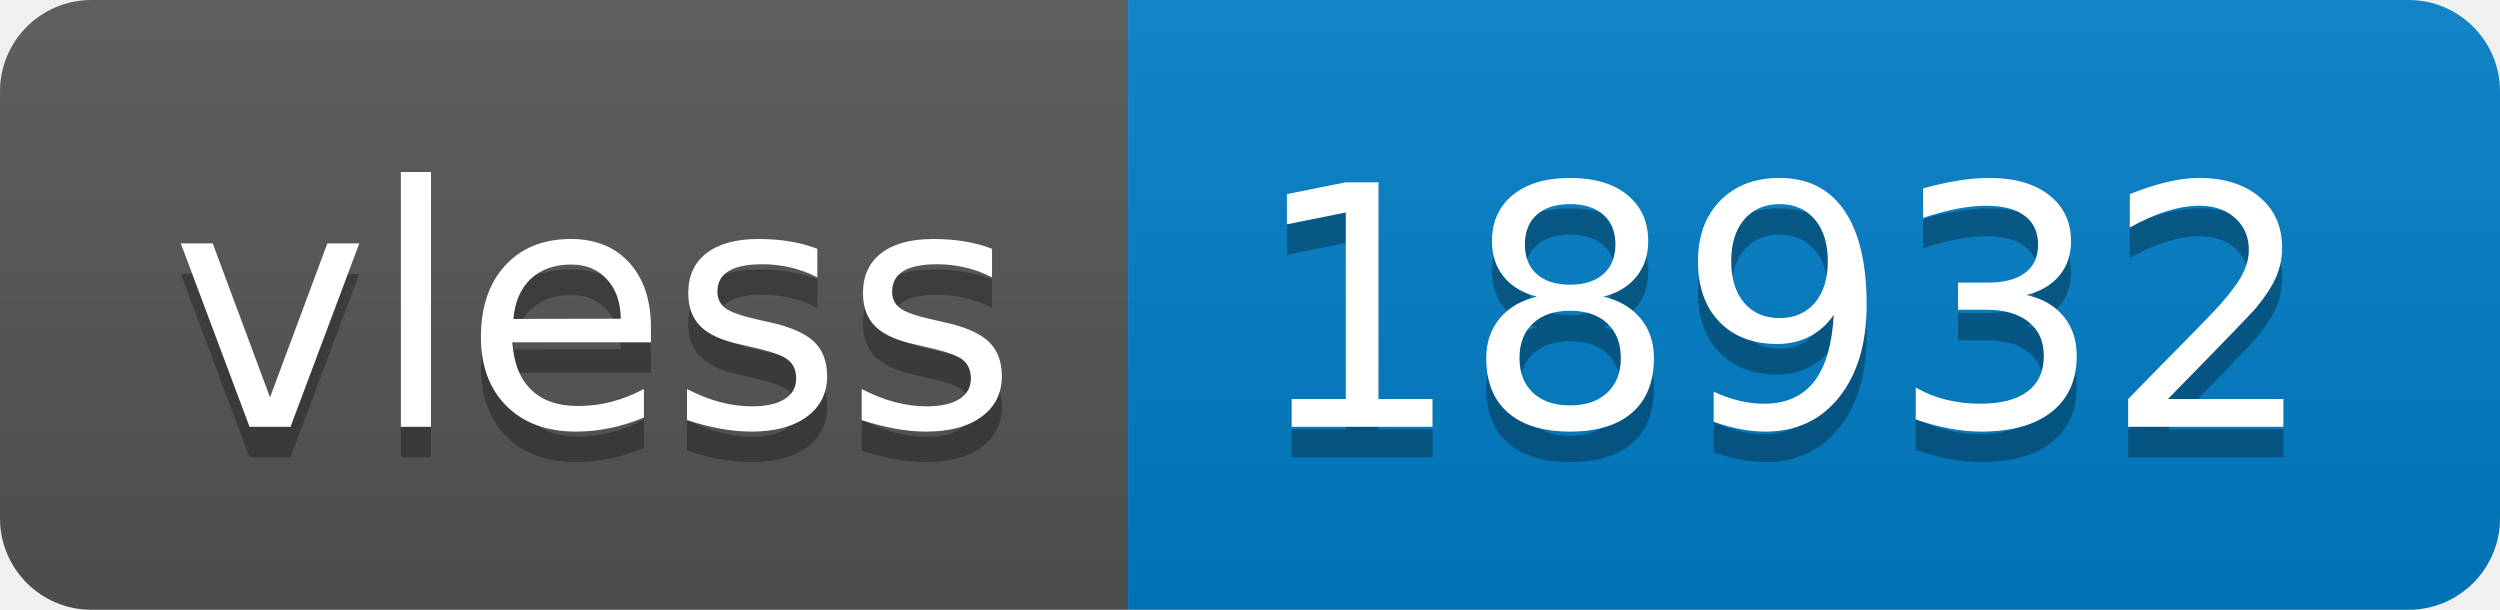
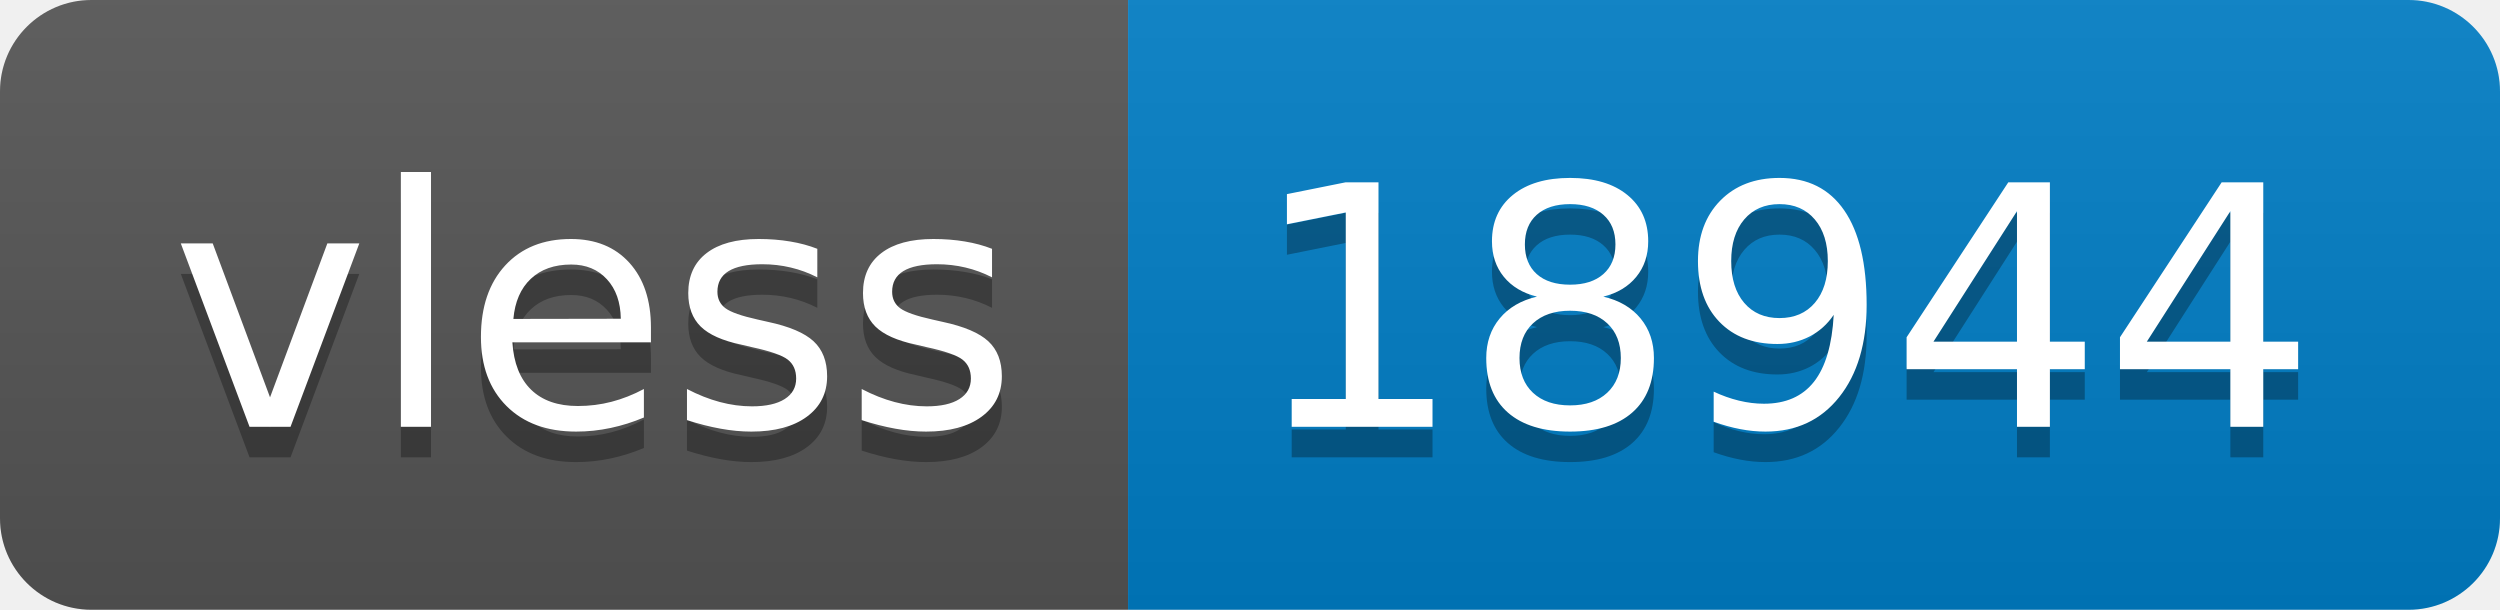
- <svg xmlns="http://www.w3.org/2000/svg" width="82" height="20" role="img" aria-label="vless: 18932">
+ <svg xmlns="http://www.w3.org/2000/svg" width="82" height="20" role="img" aria-label="vless: 18944">
  <linearGradient id="s" x2="0" y2="100%">
    <stop offset="0" stop-color="#bbb" stop-opacity=".1" />
    <stop offset="1" stop-opacity=".1" />
  </linearGradient>
  <clipPath id="r">
    <rect width="82" height="20" rx="3" fill="#fff" />
  </clipPath>
  <g clip-path="url(#r)">
    <rect width="37" height="20" fill="#555" />
    <rect x="37" width="45" height="20" fill="#007ec6" />
    <rect width="82" height="20" fill="url(#s)" />
  </g>
  <g fill="#fff" text-anchor="middle" font-family="Verdana,Geneva,DejaVu Sans,sans-serif" text-rendering="geometricPrecision" font-size="110">
    <text aria-hidden="true" x="195" y="150" fill="#010101" fill-opacity=".3" transform="scale(.1)" textLength="270">vless</text>
    <text x="195" y="140" transform="scale(.1)" fill="#fff" textLength="270">vless</text>
-     <text aria-hidden="true" x="585" y="150" fill="#010101" fill-opacity=".3" transform="scale(.1)" textLength="350">18932</text>
-     <text x="585" y="140" transform="scale(.1)" fill="#fff" textLength="350">18932</text>
+     <text aria-hidden="true" x="585" y="150" fill="#010101" fill-opacity=".3" transform="scale(.1)" textLength="350">18944</text>
+     <text x="585" y="140" transform="scale(.1)" fill="#fff" textLength="350">18944</text>
  </g>
</svg>
